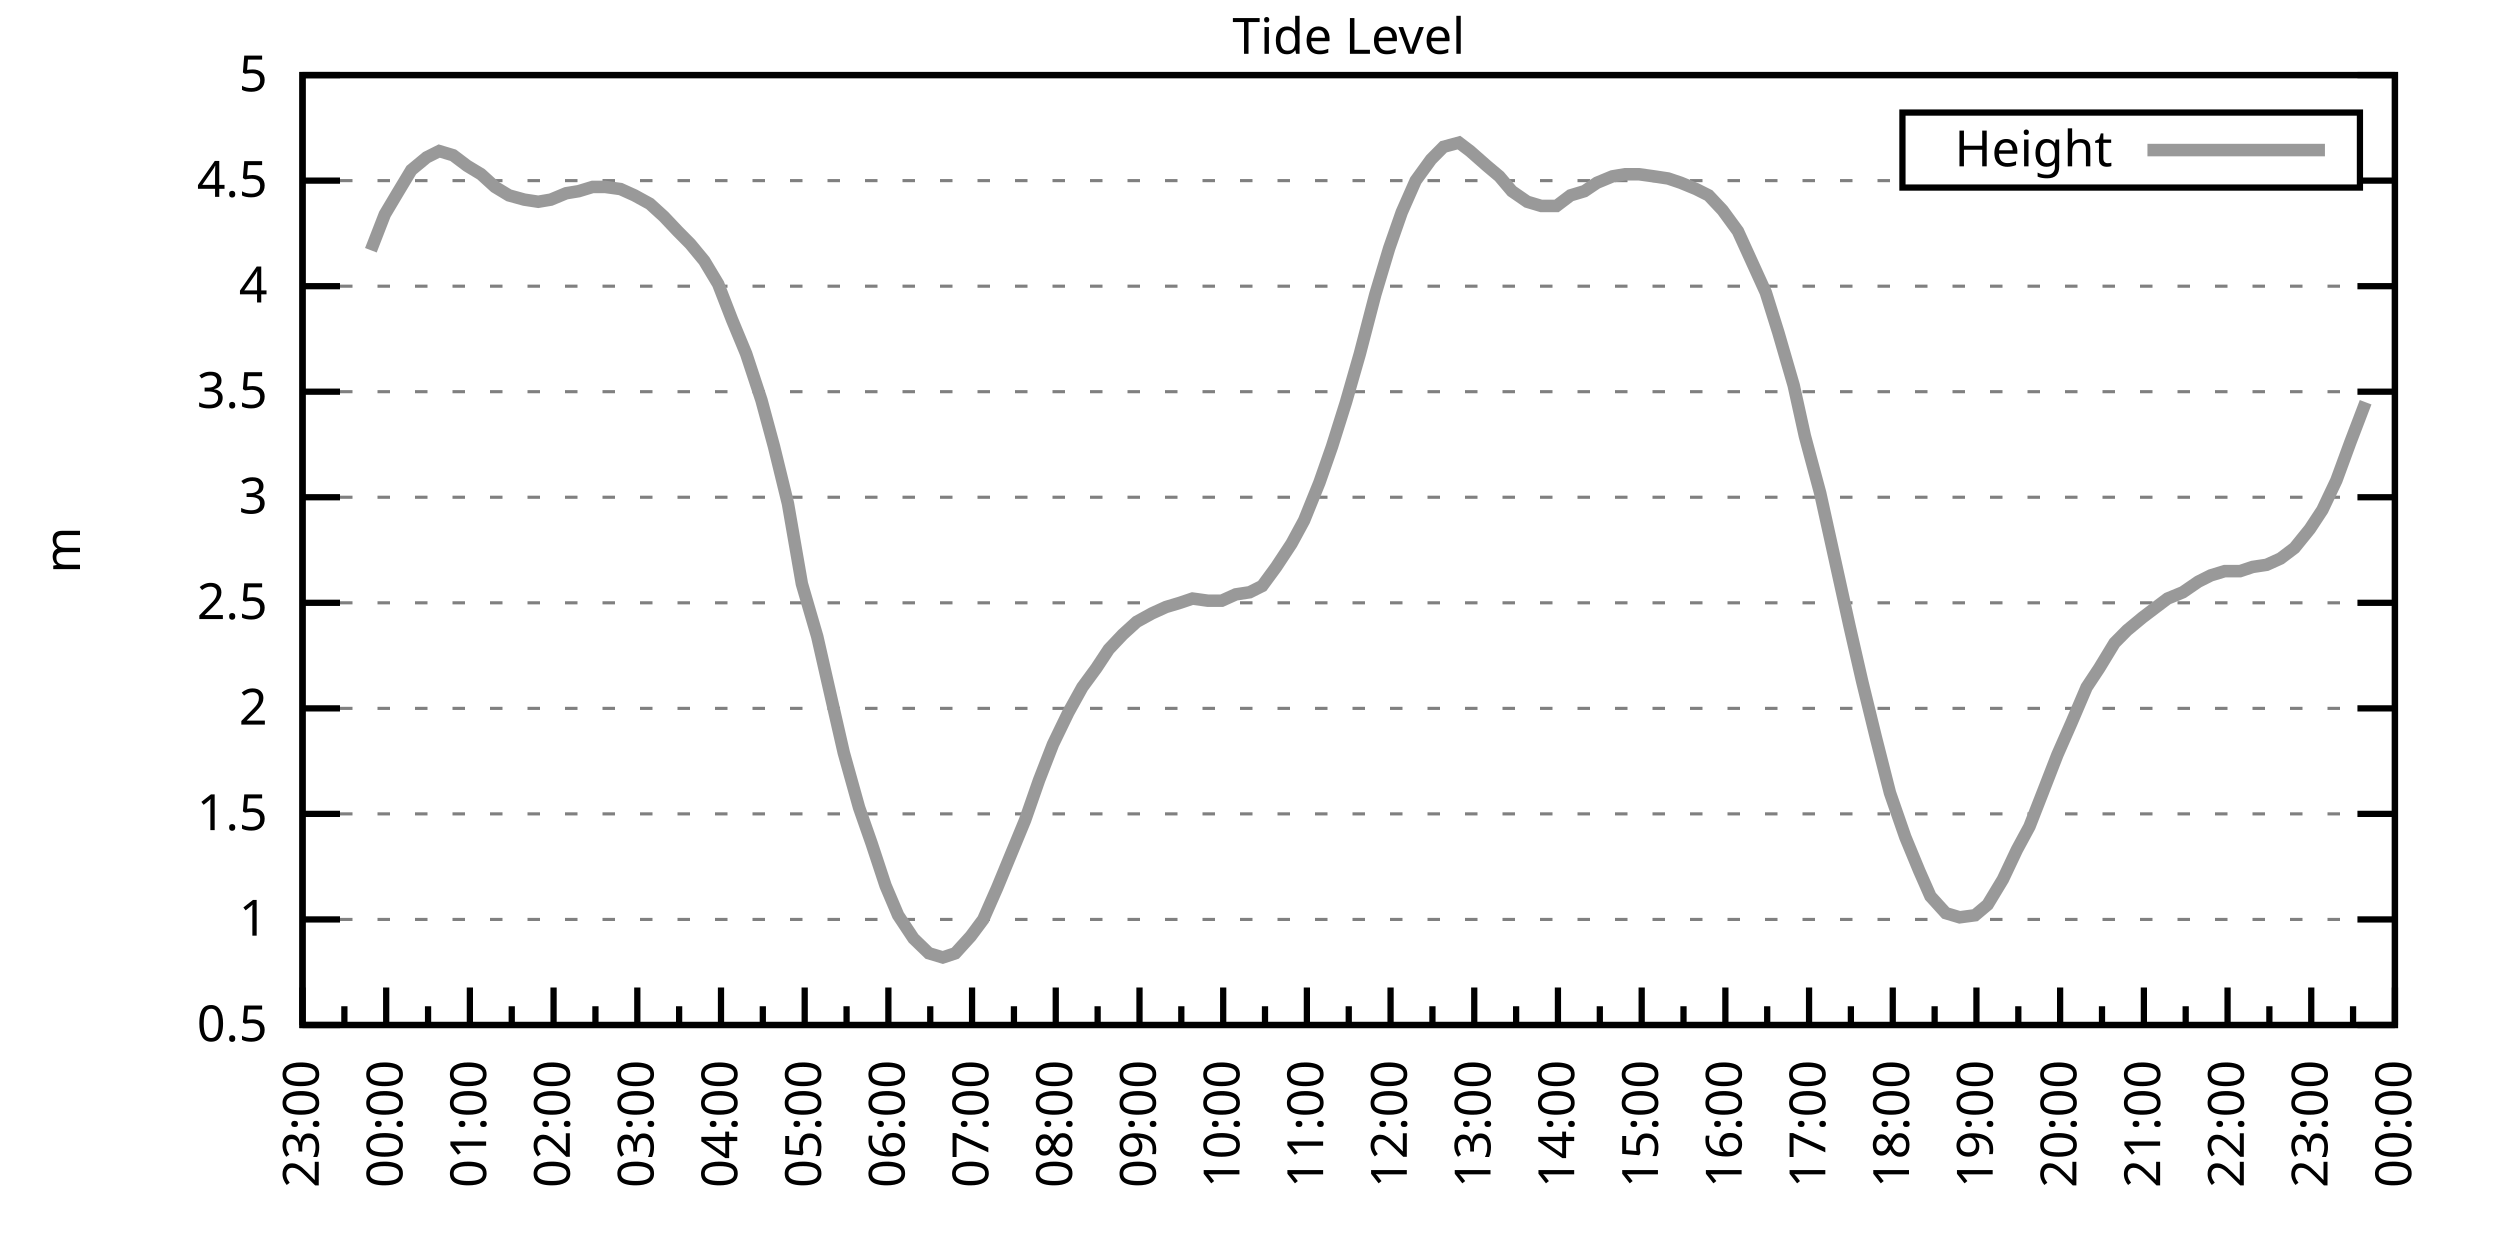
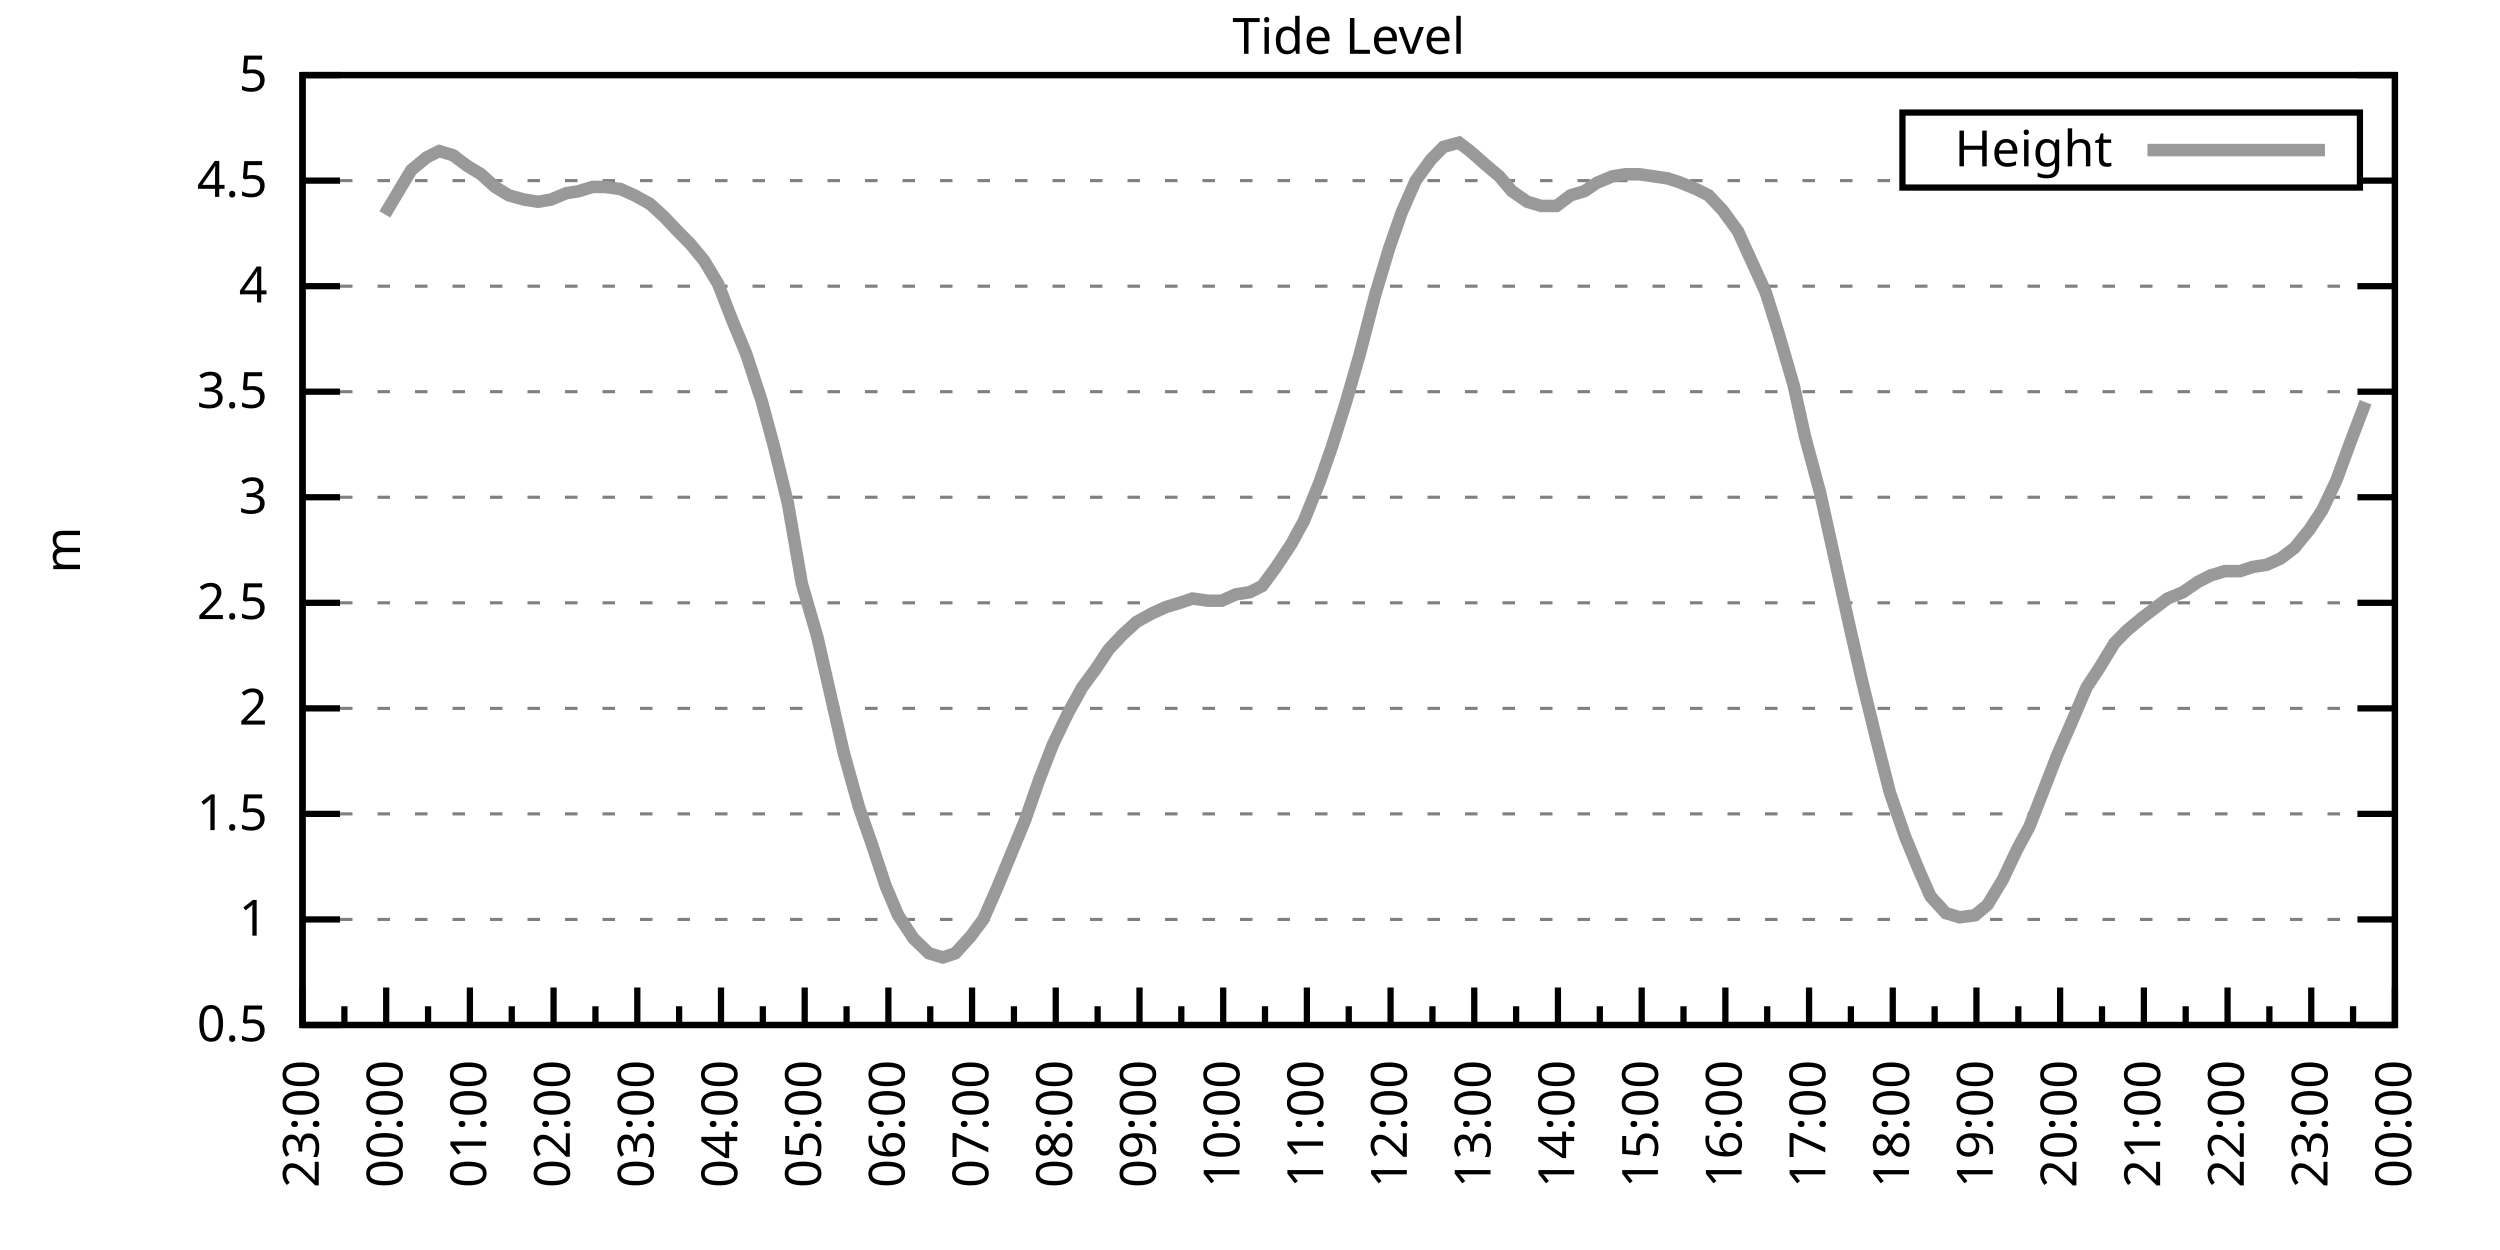
<svg xmlns="http://www.w3.org/2000/svg" xmlns:xlink="http://www.w3.org/1999/xlink" width="400" height="200" viewBox="0 0 400 200">
  <g id="gnuplot_canvas">
    <rect x="0" y="0" width="400" height="200" fill="none" />
    <defs>
      <circle id="gpDot" r="0.5" stroke-width="0.5" stroke="currentColor" />
      <path id="gpPt0" stroke-width="0.333" stroke="currentColor" d="M-1,0 h2 M0,-1 v2" />
      <path id="gpPt1" stroke-width="0.333" stroke="currentColor" d="M-1,-1 L1,1 M1,-1 L-1,1" />
      <path id="gpPt2" stroke-width="0.333" stroke="currentColor" d="M-1,0 L1,0 M0,-1 L0,1 M-1,-1 L1,1 M-1,1 L1,-1" />
      <rect id="gpPt3" stroke-width="0.333" stroke="currentColor" x="-1" y="-1" width="2" height="2" />
      <rect id="gpPt4" stroke-width="0.333" stroke="currentColor" fill="currentColor" x="-1" y="-1" width="2" height="2" />
      <circle id="gpPt5" stroke-width="0.333" stroke="currentColor" cx="0" cy="0" r="1" />
      <use xlink:href="#gpPt5" id="gpPt6" fill="currentColor" stroke="none" />
      <path id="gpPt7" stroke-width="0.333" stroke="currentColor" d="M0,-1.33 L-1.33,0.67 L1.33,0.67 z" />
      <use xlink:href="#gpPt7" id="gpPt8" fill="currentColor" stroke="none" />
      <use xlink:href="#gpPt7" id="gpPt9" stroke="currentColor" transform="rotate(180)" />
      <use xlink:href="#gpPt9" id="gpPt10" fill="currentColor" stroke="none" />
      <use xlink:href="#gpPt3" id="gpPt11" stroke="currentColor" transform="rotate(45)" />
      <use xlink:href="#gpPt11" id="gpPt12" fill="currentColor" stroke="none" />
      <path id="gpPt13" stroke-width="0.333" stroke="currentColor" d="M0,1.330 L1.265,0.411 L0.782,-1.067 L-0.782,-1.076 L-1.265,0.411 z" />
      <use xlink:href="#gpPt13" id="gpPt14" fill="currentColor" stroke="none" />
      <filter id="textbox" filterUnits="objectBoundingBox" x="0" y="0" height="1" width="1">
        <feFlood flood-color="white" flood-opacity="1" result="bgnd" />
        <feComposite in="SourceGraphic" in2="bgnd" operator="atop" />
      </filter>
      <filter id="greybox" filterUnits="objectBoundingBox" x="0" y="0" height="1" width="1">
        <feFlood flood-color="lightgrey" flood-opacity="1" result="grey" />
        <feComposite in="SourceGraphic" in2="grey" operator="atop" />
      </filter>
    </defs>
    <g fill="none" color="white" stroke="currentColor" stroke-width="1.00" stroke-linecap="butt" stroke-linejoin="miter">
</g>
    <g fill="none" color="black" stroke="currentColor" stroke-width="1.00" stroke-linecap="butt" stroke-linejoin="miter">
      <g stroke="none" shape-rendering="crispEdges">
        <polygon fill="rgb(255, 255, 255)" points="48.40,164.00 383.18,164.00 383.18,12.02 48.40,12.02 " />
      </g>
    </g>
    <g fill="none" color="black" stroke="currentColor" stroke-width="1.00" stroke-linecap="butt" stroke-linejoin="miter">
</g>
    <g fill="none" color="black" stroke="black" stroke-width="0.50" stroke-linecap="butt" stroke-linejoin="miter">
</g>
    <g fill="none" color="gray" stroke="currentColor" stroke-width="0.50" stroke-linecap="butt" stroke-linejoin="miter">
      <path stroke="gray" stroke-dasharray="2,4" class="gridline" d="M48.40,164.00 L383.19,164.00  " />
    </g>
    <g fill="none" color="gray" stroke="gray" stroke-width="1.00" stroke-linecap="butt" stroke-linejoin="miter">
</g>
    <g fill="none" color="black" stroke="currentColor" stroke-width="1.00" stroke-linecap="butt" stroke-linejoin="miter">
      <path stroke="black" d="M48.40,164.00 L54.40,164.00 M383.19,164.00 L377.19,164.00  " />
      <g transform="translate(42.80,166.60)" stroke="none" fill="black" font-family="Sans" font-size="8.00" text-anchor="end">
        <text>
          <tspan font-family="Sans"> 0.5</tspan>
        </text>
      </g>
    </g>
    <g fill="none" color="black" stroke="currentColor" stroke-width="1.00" stroke-linecap="butt" stroke-linejoin="miter">
</g>
    <g fill="none" color="black" stroke="black" stroke-width="0.50" stroke-linecap="butt" stroke-linejoin="miter">
</g>
    <g fill="none" color="gray" stroke="currentColor" stroke-width="0.50" stroke-linecap="butt" stroke-linejoin="miter">
      <path stroke="gray" stroke-dasharray="2,4" class="gridline" d="M48.40,147.11 L383.19,147.11  " />
    </g>
    <g fill="none" color="gray" stroke="gray" stroke-width="1.00" stroke-linecap="butt" stroke-linejoin="miter">
</g>
    <g fill="none" color="black" stroke="currentColor" stroke-width="1.00" stroke-linecap="butt" stroke-linejoin="miter">
      <path stroke="black" d="M48.40,147.11 L54.40,147.11 M383.19,147.11 L377.19,147.11  " />
      <g transform="translate(42.80,149.71)" stroke="none" fill="black" font-family="Sans" font-size="8.00" text-anchor="end">
        <text>
          <tspan font-family="Sans"> 1</tspan>
        </text>
      </g>
    </g>
    <g fill="none" color="black" stroke="currentColor" stroke-width="1.00" stroke-linecap="butt" stroke-linejoin="miter">
</g>
    <g fill="none" color="black" stroke="black" stroke-width="0.50" stroke-linecap="butt" stroke-linejoin="miter">
</g>
    <g fill="none" color="gray" stroke="currentColor" stroke-width="0.50" stroke-linecap="butt" stroke-linejoin="miter">
      <path stroke="gray" stroke-dasharray="2,4" class="gridline" d="M48.40,130.22 L383.19,130.22  " />
    </g>
    <g fill="none" color="gray" stroke="gray" stroke-width="1.00" stroke-linecap="butt" stroke-linejoin="miter">
</g>
    <g fill="none" color="black" stroke="currentColor" stroke-width="1.00" stroke-linecap="butt" stroke-linejoin="miter">
      <path stroke="black" d="M48.40,130.22 L54.40,130.22 M383.19,130.22 L377.19,130.22  " />
      <g transform="translate(42.80,132.82)" stroke="none" fill="black" font-family="Sans" font-size="8.00" text-anchor="end">
        <text>
          <tspan font-family="Sans"> 1.5</tspan>
        </text>
      </g>
    </g>
    <g fill="none" color="black" stroke="currentColor" stroke-width="1.00" stroke-linecap="butt" stroke-linejoin="miter">
</g>
    <g fill="none" color="black" stroke="black" stroke-width="0.50" stroke-linecap="butt" stroke-linejoin="miter">
</g>
    <g fill="none" color="gray" stroke="currentColor" stroke-width="0.50" stroke-linecap="butt" stroke-linejoin="miter">
      <path stroke="gray" stroke-dasharray="2,4" class="gridline" d="M48.40,113.34 L383.19,113.34  " />
    </g>
    <g fill="none" color="gray" stroke="gray" stroke-width="1.00" stroke-linecap="butt" stroke-linejoin="miter">
</g>
    <g fill="none" color="black" stroke="currentColor" stroke-width="1.00" stroke-linecap="butt" stroke-linejoin="miter">
      <path stroke="black" d="M48.40,113.34 L54.40,113.34 M383.19,113.34 L377.19,113.34  " />
      <g transform="translate(42.80,115.94)" stroke="none" fill="black" font-family="Sans" font-size="8.00" text-anchor="end">
        <text>
          <tspan font-family="Sans"> 2</tspan>
        </text>
      </g>
    </g>
    <g fill="none" color="black" stroke="currentColor" stroke-width="1.00" stroke-linecap="butt" stroke-linejoin="miter">
</g>
    <g fill="none" color="black" stroke="black" stroke-width="0.50" stroke-linecap="butt" stroke-linejoin="miter">
</g>
    <g fill="none" color="gray" stroke="currentColor" stroke-width="0.50" stroke-linecap="butt" stroke-linejoin="miter">
      <path stroke="gray" stroke-dasharray="2,4" class="gridline" d="M48.40,96.45 L383.19,96.45  " />
    </g>
    <g fill="none" color="gray" stroke="gray" stroke-width="1.00" stroke-linecap="butt" stroke-linejoin="miter">
</g>
    <g fill="none" color="black" stroke="currentColor" stroke-width="1.00" stroke-linecap="butt" stroke-linejoin="miter">
      <path stroke="black" d="M48.40,96.45 L54.40,96.45 M383.19,96.45 L377.19,96.45  " />
      <g transform="translate(42.80,99.05)" stroke="none" fill="black" font-family="Sans" font-size="8.00" text-anchor="end">
        <text>
          <tspan font-family="Sans"> 2.5</tspan>
        </text>
      </g>
    </g>
    <g fill="none" color="black" stroke="currentColor" stroke-width="1.00" stroke-linecap="butt" stroke-linejoin="miter">
</g>
    <g fill="none" color="black" stroke="black" stroke-width="0.50" stroke-linecap="butt" stroke-linejoin="miter">
</g>
    <g fill="none" color="gray" stroke="currentColor" stroke-width="0.50" stroke-linecap="butt" stroke-linejoin="miter">
      <path stroke="gray" stroke-dasharray="2,4" class="gridline" d="M48.40,79.56 L383.19,79.56  " />
    </g>
    <g fill="none" color="gray" stroke="gray" stroke-width="1.00" stroke-linecap="butt" stroke-linejoin="miter">
</g>
    <g fill="none" color="black" stroke="currentColor" stroke-width="1.00" stroke-linecap="butt" stroke-linejoin="miter">
      <path stroke="black" d="M48.40,79.56 L54.40,79.56 M383.19,79.56 L377.19,79.56  " />
      <g transform="translate(42.80,82.16)" stroke="none" fill="black" font-family="Sans" font-size="8.00" text-anchor="end">
        <text>
          <tspan font-family="Sans"> 3</tspan>
        </text>
      </g>
    </g>
    <g fill="none" color="black" stroke="currentColor" stroke-width="1.00" stroke-linecap="butt" stroke-linejoin="miter">
</g>
    <g fill="none" color="black" stroke="black" stroke-width="0.50" stroke-linecap="butt" stroke-linejoin="miter">
</g>
    <g fill="none" color="gray" stroke="currentColor" stroke-width="0.50" stroke-linecap="butt" stroke-linejoin="miter">
      <path stroke="gray" stroke-dasharray="2,4" class="gridline" d="M48.40,62.67 L383.19,62.67  " />
    </g>
    <g fill="none" color="gray" stroke="gray" stroke-width="1.00" stroke-linecap="butt" stroke-linejoin="miter">
</g>
    <g fill="none" color="black" stroke="currentColor" stroke-width="1.00" stroke-linecap="butt" stroke-linejoin="miter">
      <path stroke="black" d="M48.40,62.67 L54.40,62.67 M383.19,62.67 L377.19,62.67  " />
      <g transform="translate(42.80,65.27)" stroke="none" fill="black" font-family="Sans" font-size="8.00" text-anchor="end">
        <text>
          <tspan font-family="Sans"> 3.5</tspan>
        </text>
      </g>
    </g>
    <g fill="none" color="black" stroke="currentColor" stroke-width="1.00" stroke-linecap="butt" stroke-linejoin="miter">
</g>
    <g fill="none" color="black" stroke="black" stroke-width="0.50" stroke-linecap="butt" stroke-linejoin="miter">
</g>
    <g fill="none" color="gray" stroke="currentColor" stroke-width="0.50" stroke-linecap="butt" stroke-linejoin="miter">
      <path stroke="gray" stroke-dasharray="2,4" class="gridline" d="M48.40,45.79 L383.19,45.79  " />
    </g>
    <g fill="none" color="gray" stroke="gray" stroke-width="1.00" stroke-linecap="butt" stroke-linejoin="miter">
</g>
    <g fill="none" color="black" stroke="currentColor" stroke-width="1.00" stroke-linecap="butt" stroke-linejoin="miter">
      <path stroke="black" d="M48.40,45.79 L54.40,45.79 M383.19,45.79 L377.19,45.79  " />
      <g transform="translate(42.80,48.39)" stroke="none" fill="black" font-family="Sans" font-size="8.00" text-anchor="end">
        <text>
          <tspan font-family="Sans"> 4</tspan>
        </text>
      </g>
    </g>
    <g fill="none" color="black" stroke="currentColor" stroke-width="1.00" stroke-linecap="butt" stroke-linejoin="miter">
</g>
    <g fill="none" color="black" stroke="black" stroke-width="0.50" stroke-linecap="butt" stroke-linejoin="miter">
</g>
    <g fill="none" color="gray" stroke="currentColor" stroke-width="0.50" stroke-linecap="butt" stroke-linejoin="miter">
      <path stroke="gray" stroke-dasharray="2,4" class="gridline" d="M48.40,28.90 L304.39,28.90 M377.59,28.90 L383.19,28.90  " />
    </g>
    <g fill="none" color="gray" stroke="gray" stroke-width="1.00" stroke-linecap="butt" stroke-linejoin="miter">
</g>
    <g fill="none" color="black" stroke="currentColor" stroke-width="1.00" stroke-linecap="butt" stroke-linejoin="miter">
      <path stroke="black" d="M48.40,28.90 L54.40,28.90 M383.19,28.90 L377.19,28.90  " />
      <g transform="translate(42.80,31.50)" stroke="none" fill="black" font-family="Sans" font-size="8.00" text-anchor="end">
        <text>
          <tspan font-family="Sans"> 4.5</tspan>
        </text>
      </g>
    </g>
    <g fill="none" color="black" stroke="currentColor" stroke-width="1.00" stroke-linecap="butt" stroke-linejoin="miter">
</g>
    <g fill="none" color="black" stroke="black" stroke-width="0.50" stroke-linecap="butt" stroke-linejoin="miter">
</g>
    <g fill="none" color="gray" stroke="currentColor" stroke-width="0.50" stroke-linecap="butt" stroke-linejoin="miter">
      <path stroke="gray" stroke-dasharray="2,4" class="gridline" d="M48.40,12.01 L383.19,12.01  " />
    </g>
    <g fill="none" color="gray" stroke="gray" stroke-width="1.00" stroke-linecap="butt" stroke-linejoin="miter">
</g>
    <g fill="none" color="black" stroke="currentColor" stroke-width="1.00" stroke-linecap="butt" stroke-linejoin="miter">
      <path stroke="black" d="M48.40,12.01 L54.40,12.01 M383.19,12.01 L377.19,12.01  " />
      <g transform="translate(42.80,14.61)" stroke="none" fill="black" font-family="Sans" font-size="8.00" text-anchor="end">
        <text>
          <tspan font-family="Sans"> 5</tspan>
        </text>
      </g>
    </g>
    <g fill="none" color="black" stroke="currentColor" stroke-width="1.00" stroke-linecap="butt" stroke-linejoin="miter">
      <path stroke="black" d="M48.40,164.00 L48.40,158.00  " />
      <g transform="translate(51.00,169.60) rotate(270)" stroke="none" fill="black" font-family="Sans" font-size="8.00" text-anchor="end">
        <text>
          <tspan font-family="Sans">23:00</tspan>
        </text>
      </g>
    </g>
    <g fill="none" color="black" stroke="currentColor" stroke-width="1.00" stroke-linecap="butt" stroke-linejoin="miter">
      <path stroke="black" d="M55.10,164.00 L55.10,161.00 M61.79,164.00 L61.79,158.00  " />
      <g transform="translate(64.39,169.60) rotate(270)" stroke="none" fill="black" font-family="Sans" font-size="8.00" text-anchor="end">
        <text>
          <tspan font-family="Sans">00:00</tspan>
        </text>
      </g>
    </g>
    <g fill="none" color="black" stroke="currentColor" stroke-width="1.00" stroke-linecap="butt" stroke-linejoin="miter">
      <path stroke="black" d="M68.49,164.00 L68.49,161.00 M75.18,164.00 L75.18,158.00  " />
      <g transform="translate(77.78,169.60) rotate(270)" stroke="none" fill="black" font-family="Sans" font-size="8.00" text-anchor="end">
        <text>
          <tspan font-family="Sans">01:00</tspan>
        </text>
      </g>
    </g>
    <g fill="none" color="black" stroke="currentColor" stroke-width="1.00" stroke-linecap="butt" stroke-linejoin="miter">
      <path stroke="black" d="M81.88,164.00 L81.88,161.00 M88.57,164.00 L88.57,158.00  " />
      <g transform="translate(91.17,169.60) rotate(270)" stroke="none" fill="black" font-family="Sans" font-size="8.00" text-anchor="end">
        <text>
          <tspan font-family="Sans">02:00</tspan>
        </text>
      </g>
    </g>
    <g fill="none" color="black" stroke="currentColor" stroke-width="1.00" stroke-linecap="butt" stroke-linejoin="miter">
      <path stroke="black" d="M95.27,164.00 L95.27,161.00 M101.97,164.00 L101.97,158.00  " />
      <g transform="translate(104.57,169.60) rotate(270)" stroke="none" fill="black" font-family="Sans" font-size="8.00" text-anchor="end">
        <text>
          <tspan font-family="Sans">03:00</tspan>
        </text>
      </g>
    </g>
    <g fill="none" color="black" stroke="currentColor" stroke-width="1.00" stroke-linecap="butt" stroke-linejoin="miter">
      <path stroke="black" d="M108.66,164.00 L108.66,161.00 M115.36,164.00 L115.36,158.00  " />
      <g transform="translate(117.96,169.60) rotate(270)" stroke="none" fill="black" font-family="Sans" font-size="8.00" text-anchor="end">
        <text>
          <tspan font-family="Sans">04:00</tspan>
        </text>
      </g>
    </g>
    <g fill="none" color="black" stroke="currentColor" stroke-width="1.00" stroke-linecap="butt" stroke-linejoin="miter">
      <path stroke="black" d="M122.05,164.00 L122.05,161.00 M128.75,164.00 L128.75,158.00  " />
      <g transform="translate(131.35,169.60) rotate(270)" stroke="none" fill="black" font-family="Sans" font-size="8.00" text-anchor="end">
        <text>
          <tspan font-family="Sans">05:00</tspan>
        </text>
      </g>
    </g>
    <g fill="none" color="black" stroke="currentColor" stroke-width="1.00" stroke-linecap="butt" stroke-linejoin="miter">
      <path stroke="black" d="M135.45,164.00 L135.45,161.00 M142.14,164.00 L142.14,158.00  " />
      <g transform="translate(144.74,169.60) rotate(270)" stroke="none" fill="black" font-family="Sans" font-size="8.00" text-anchor="end">
        <text>
          <tspan font-family="Sans">06:00</tspan>
        </text>
      </g>
    </g>
    <g fill="none" color="black" stroke="currentColor" stroke-width="1.00" stroke-linecap="butt" stroke-linejoin="miter">
      <path stroke="black" d="M148.84,164.00 L148.84,161.00 M155.53,164.00 L155.53,158.00  " />
      <g transform="translate(158.13,169.60) rotate(270)" stroke="none" fill="black" font-family="Sans" font-size="8.00" text-anchor="end">
        <text>
          <tspan font-family="Sans">07:00</tspan>
        </text>
      </g>
    </g>
    <g fill="none" color="black" stroke="currentColor" stroke-width="1.00" stroke-linecap="butt" stroke-linejoin="miter">
      <path stroke="black" d="M162.23,164.00 L162.23,161.00 M168.92,164.00 L168.92,158.00  " />
      <g transform="translate(171.52,169.60) rotate(270)" stroke="none" fill="black" font-family="Sans" font-size="8.00" text-anchor="end">
        <text>
          <tspan font-family="Sans">08:00</tspan>
        </text>
      </g>
    </g>
    <g fill="none" color="black" stroke="currentColor" stroke-width="1.00" stroke-linecap="butt" stroke-linejoin="miter">
      <path stroke="black" d="M175.62,164.00 L175.62,161.00 M182.32,164.00 L182.32,158.00  " />
      <g transform="translate(184.92,169.60) rotate(270)" stroke="none" fill="black" font-family="Sans" font-size="8.00" text-anchor="end">
        <text>
          <tspan font-family="Sans">09:00</tspan>
        </text>
      </g>
    </g>
    <g fill="none" color="black" stroke="currentColor" stroke-width="1.00" stroke-linecap="butt" stroke-linejoin="miter">
      <path stroke="black" d="M189.01,164.00 L189.01,161.00 M195.71,164.00 L195.71,158.00  " />
      <g transform="translate(198.31,169.60) rotate(270)" stroke="none" fill="black" font-family="Sans" font-size="8.00" text-anchor="end">
        <text>
          <tspan font-family="Sans">10:00</tspan>
        </text>
      </g>
    </g>
    <g fill="none" color="black" stroke="currentColor" stroke-width="1.00" stroke-linecap="butt" stroke-linejoin="miter">
      <path stroke="black" d="M202.40,164.00 L202.40,161.00 M209.10,164.00 L209.10,158.00  " />
      <g transform="translate(211.70,169.60) rotate(270)" stroke="none" fill="black" font-family="Sans" font-size="8.00" text-anchor="end">
        <text>
          <tspan font-family="Sans">11:00</tspan>
        </text>
      </g>
    </g>
    <g fill="none" color="black" stroke="currentColor" stroke-width="1.00" stroke-linecap="butt" stroke-linejoin="miter">
      <path stroke="black" d="M215.80,164.00 L215.80,161.00 M222.49,164.00 L222.49,158.00  " />
      <g transform="translate(225.09,169.60) rotate(270)" stroke="none" fill="black" font-family="Sans" font-size="8.00" text-anchor="end">
        <text>
          <tspan font-family="Sans">12:00</tspan>
        </text>
      </g>
    </g>
    <g fill="none" color="black" stroke="currentColor" stroke-width="1.00" stroke-linecap="butt" stroke-linejoin="miter">
      <path stroke="black" d="M229.19,164.00 L229.19,161.00 M235.88,164.00 L235.88,158.00  " />
      <g transform="translate(238.48,169.60) rotate(270)" stroke="none" fill="black" font-family="Sans" font-size="8.00" text-anchor="end">
        <text>
          <tspan font-family="Sans">13:00</tspan>
        </text>
      </g>
    </g>
    <g fill="none" color="black" stroke="currentColor" stroke-width="1.00" stroke-linecap="butt" stroke-linejoin="miter">
      <path stroke="black" d="M242.58,164.00 L242.58,161.00 M249.27,164.00 L249.27,158.00  " />
      <g transform="translate(251.87,169.60) rotate(270)" stroke="none" fill="black" font-family="Sans" font-size="8.00" text-anchor="end">
        <text>
          <tspan font-family="Sans">14:00</tspan>
        </text>
      </g>
    </g>
    <g fill="none" color="black" stroke="currentColor" stroke-width="1.00" stroke-linecap="butt" stroke-linejoin="miter">
      <path stroke="black" d="M255.97,164.00 L255.97,161.00 M262.67,164.00 L262.67,158.00  " />
      <g transform="translate(265.27,169.60) rotate(270)" stroke="none" fill="black" font-family="Sans" font-size="8.00" text-anchor="end">
        <text>
          <tspan font-family="Sans">15:00</tspan>
        </text>
      </g>
    </g>
    <g fill="none" color="black" stroke="currentColor" stroke-width="1.00" stroke-linecap="butt" stroke-linejoin="miter">
      <path stroke="black" d="M269.36,164.00 L269.36,161.00 M276.06,164.00 L276.06,158.00  " />
      <g transform="translate(278.66,169.60) rotate(270)" stroke="none" fill="black" font-family="Sans" font-size="8.00" text-anchor="end">
        <text>
          <tspan font-family="Sans">16:00</tspan>
        </text>
      </g>
    </g>
    <g fill="none" color="black" stroke="currentColor" stroke-width="1.00" stroke-linecap="butt" stroke-linejoin="miter">
      <path stroke="black" d="M282.75,164.00 L282.75,161.00 M289.45,164.00 L289.45,158.00  " />
      <g transform="translate(292.05,169.60) rotate(270)" stroke="none" fill="black" font-family="Sans" font-size="8.00" text-anchor="end">
        <text>
          <tspan font-family="Sans">17:00</tspan>
        </text>
      </g>
    </g>
    <g fill="none" color="black" stroke="currentColor" stroke-width="1.00" stroke-linecap="butt" stroke-linejoin="miter">
      <path stroke="black" d="M296.14,164.00 L296.14,161.00 M302.84,164.00 L302.84,158.00  " />
      <g transform="translate(305.44,169.60) rotate(270)" stroke="none" fill="black" font-family="Sans" font-size="8.00" text-anchor="end">
        <text>
          <tspan font-family="Sans">18:00</tspan>
        </text>
      </g>
    </g>
    <g fill="none" color="black" stroke="currentColor" stroke-width="1.00" stroke-linecap="butt" stroke-linejoin="miter">
      <path stroke="black" d="M309.54,164.00 L309.54,161.00 M316.23,164.00 L316.23,158.00  " />
      <g transform="translate(318.83,169.60) rotate(270)" stroke="none" fill="black" font-family="Sans" font-size="8.00" text-anchor="end">
        <text>
          <tspan font-family="Sans">19:00</tspan>
        </text>
      </g>
    </g>
    <g fill="none" color="black" stroke="currentColor" stroke-width="1.00" stroke-linecap="butt" stroke-linejoin="miter">
      <path stroke="black" d="M322.93,164.00 L322.93,161.00 M329.62,164.00 L329.62,158.00  " />
      <g transform="translate(332.22,169.60) rotate(270)" stroke="none" fill="black" font-family="Sans" font-size="8.00" text-anchor="end">
        <text>
          <tspan font-family="Sans">20:00</tspan>
        </text>
      </g>
    </g>
    <g fill="none" color="black" stroke="currentColor" stroke-width="1.00" stroke-linecap="butt" stroke-linejoin="miter">
      <path stroke="black" d="M336.32,164.00 L336.32,161.00 M343.02,164.00 L343.02,158.00  " />
      <g transform="translate(345.62,169.60) rotate(270)" stroke="none" fill="black" font-family="Sans" font-size="8.00" text-anchor="end">
        <text>
          <tspan font-family="Sans">21:00</tspan>
        </text>
      </g>
    </g>
    <g fill="none" color="black" stroke="currentColor" stroke-width="1.00" stroke-linecap="butt" stroke-linejoin="miter">
      <path stroke="black" d="M349.71,164.00 L349.71,161.00 M356.41,164.00 L356.41,158.00  " />
      <g transform="translate(359.01,169.60) rotate(270)" stroke="none" fill="black" font-family="Sans" font-size="8.00" text-anchor="end">
        <text>
          <tspan font-family="Sans">22:00</tspan>
        </text>
      </g>
    </g>
    <g fill="none" color="black" stroke="currentColor" stroke-width="1.00" stroke-linecap="butt" stroke-linejoin="miter">
      <path stroke="black" d="M363.10,164.00 L363.10,161.00 M369.80,164.00 L369.80,158.00  " />
      <g transform="translate(372.40,169.60) rotate(270)" stroke="none" fill="black" font-family="Sans" font-size="8.00" text-anchor="end">
        <text>
          <tspan font-family="Sans">23:00</tspan>
        </text>
      </g>
    </g>
    <g fill="none" color="black" stroke="currentColor" stroke-width="1.00" stroke-linecap="butt" stroke-linejoin="miter">
      <path stroke="black" d="M376.49,164.00 L376.49,161.00 M383.19,164.00 L383.19,158.00  " />
      <g transform="translate(385.79,169.60) rotate(270)" stroke="none" fill="black" font-family="Sans" font-size="8.00" text-anchor="end">
        <text>
          <tspan font-family="Sans">00:00</tspan>
        </text>
      </g>
    </g>
    <g fill="none" color="black" stroke="currentColor" stroke-width="1.00" stroke-linecap="butt" stroke-linejoin="miter">
</g>
    <g fill="none" color="black" stroke="currentColor" stroke-width="1.00" stroke-linecap="butt" stroke-linejoin="miter">
      <path stroke="black" d="M48.40,12.01 L48.40,164.00 L383.19,164.00 L383.19,12.01 L48.40,12.01 Z  " />
    </g>
    <g fill="none" color="black" stroke="currentColor" stroke-width="1.00" stroke-linecap="butt" stroke-linejoin="miter">
      <g transform="translate(12.80,88.01) rotate(270)" stroke="none" fill="black" font-family="Sans" font-size="8.00" text-anchor="middle">
        <text>
          <tspan font-family="Sans">m</tspan>
        </text>
      </g>
    </g>
    <g fill="none" color="black" stroke="currentColor" stroke-width="1.00" stroke-linecap="butt" stroke-linejoin="miter">
</g>
    <g fill="none" color="black" stroke="currentColor" stroke-width="1.00" stroke-linecap="butt" stroke-linejoin="miter">
      <path stroke="black" d="M304.39,30.01 L304.39,18.01 L377.59,18.01 L377.59,30.01 L304.39,30.01 Z  " />
    </g>
    <g id="Tide_level_plot_1">
      <g fill="none" color="white" stroke="black" stroke-width="2.00" stroke-linecap="butt" stroke-linejoin="miter">
</g>
      <g fill="none" color="black" stroke="currentColor" stroke-width="2.00" stroke-linecap="butt" stroke-linejoin="miter">
        <g transform="translate(337.99,26.61)" stroke="none" fill="black" font-family="Sans" font-size="8.00" text-anchor="end">
          <text>
            <tspan font-family="Sans">Height</tspan>
          </text>
        </g>
      </g>
      <g fill="none" color="black" stroke="currentColor" stroke-width="2.00" stroke-linecap="butt" stroke-linejoin="miter">
-         <path stroke="rgb(153, 153, 153)" d="M343.59,24.01 L371.99,24.01 M59.34,40.04 L61.57,34.30 L63.58,30.92 L65.81,27.21 L68.26,25.18 L70.27,24.17   L72.50,24.84 L74.74,26.53 L76.97,27.88 L79.20,29.91 L81.43,31.26 L83.89,31.94 L86.12,32.28 L88.13,31.94   L90.58,30.92 L92.59,30.59 L94.82,29.91 L96.83,29.91 L99.29,30.25 L101.52,31.26 L103.98,32.61 L106.21,34.64   L108.44,37.00 L110.45,39.03 L112.68,41.73 L114.91,45.45 L117.14,51.19 L119.38,56.59 L121.83,64.02 L123.84,71.45   L126.07,80.57 L128.30,93.41 L130.76,101.85 L132.99,111.65 L135.00,120.43 L137.45,129.21 L139.46,134.95 L141.69,141.71   L143.70,146.44 L146.16,150.15 L148.61,152.52 L150.85,153.19 L152.85,152.52 L155.31,149.81 L157.32,147.11 L159.55,142.05   L161.78,136.64 L164.01,131.24 L166.25,124.82 L168.48,119.08 L170.93,114.01 L173.17,109.96 L175.40,106.92 L177.41,103.88   L179.64,101.52 L181.87,99.49 L184.32,98.14 L186.56,97.12 L188.79,96.45 L190.80,95.77 L193.25,96.11 L195.48,96.11   L197.72,95.10 L199.95,94.76 L201.96,93.75 L204.19,90.71 L206.64,86.99 L208.65,83.28 L211.11,77.20 L213.12,71.45   L215.35,64.36 L217.58,56.59 L220.04,47.14 L222.27,39.71 L224.28,33.96 L226.51,28.90 L228.96,25.52 L230.97,23.49   L233.43,22.82 L235.21,24.17 L237.89,26.53 L239.90,28.22 L241.91,30.59 L244.36,32.28 L246.60,32.95 L249.05,32.95   L251.28,31.26 L253.51,30.59 L255.52,29.24 L257.98,28.22 L259.99,27.88 L262.22,27.88 L264.67,28.22 L266.91,28.56   L268.92,29.24 L271.37,30.25 L273.38,31.26 L275.61,33.63 L278.07,37.00 L280.07,41.39 L282.53,46.80 L284.54,53.22   L286.99,61.66 L288.78,69.77 L291.23,78.89 L293.69,90.03 L295.92,100.16 L297.93,108.95 L300.16,118.07 L302.39,126.85   L304.85,133.94 L307.08,139.34 L308.87,143.40 L311.32,146.10 L313.55,146.77 L316.01,146.44 L318.02,144.75 L320.47,140.69   L322.70,135.97 L324.71,132.25 L326.95,126.51 L329.18,120.77 L331.41,115.70 L333.86,109.96 L335.87,106.92 L338.33,102.87   L340.34,100.84 L342.79,98.81 L345.02,97.12 L346.81,95.77 L349.26,94.76 L351.72,93.07 L353.73,92.06 L355.96,91.38   L358.42,91.38 L360.42,90.71 L362.66,90.37 L364.89,89.36 L367.12,87.67 L369.58,84.63 L371.58,81.59 L373.82,76.86   L376.05,70.78 L378.50,64.36  " />
+         <path stroke="rgb(153, 153, 153)" d="M343.59,24.01 L371.99,24.01 M61.57,34.30 L63.58,30.92 L65.81,27.21 L68.26,25.18 L70.27,24.17 L72.50,24.84   L74.74,26.53 L76.97,27.88 L79.20,29.91 L81.43,31.26 L83.89,31.94 L86.12,32.28 L88.13,31.94 L90.58,30.92   L92.59,30.59 L94.82,29.91 L96.83,29.91 L99.29,30.25 L101.52,31.26 L103.98,32.61 L106.21,34.64 L108.44,37.00   L110.45,39.03 L112.68,41.73 L114.91,45.45 L117.14,51.19 L119.38,56.59 L121.83,64.02 L123.84,71.45 L126.07,80.57   L128.30,93.41 L130.76,101.85 L132.99,111.65 L135.00,120.43 L137.45,129.21 L139.46,134.95 L141.69,141.71 L143.70,146.44   L146.16,150.15 L148.61,152.52 L150.85,153.19 L152.85,152.52 L155.31,149.81 L157.32,147.11 L159.55,142.05 L161.78,136.64   L164.01,131.24 L166.25,124.82 L168.48,119.08 L170.93,114.01 L173.17,109.96 L175.40,106.92 L177.41,103.88 L179.64,101.52   L181.87,99.49 L184.32,98.14 L186.56,97.12 L188.79,96.45 L190.80,95.77 L193.25,96.11 L195.48,96.11 L197.72,95.10   L199.95,94.76 L201.96,93.75 L204.19,90.71 L206.64,86.99 L208.65,83.28 L211.11,77.20 L213.12,71.45 L215.35,64.36   L217.58,56.59 L220.04,47.14 L222.27,39.71 L224.28,33.96 L226.51,28.90 L228.96,25.52 L230.97,23.49 L233.43,22.82   L235.21,24.17 L237.89,26.53 L239.90,28.22 L241.91,30.59 L244.36,32.28 L246.60,32.95 L249.05,32.95 L251.28,31.26   L253.51,30.59 L255.52,29.24 L257.98,28.22 L259.99,27.88 L262.22,27.88 L264.67,28.22 L266.91,28.56 L268.92,29.24   L271.37,30.25 L273.38,31.26 L275.61,33.63 L278.07,37.00 L280.07,41.39 L282.53,46.80 L284.54,53.22 L286.99,61.66   L288.78,69.77 L291.23,78.89 L293.69,90.03 L295.92,100.16 L297.93,108.95 L300.16,118.07 L302.39,126.85 L304.85,133.94   L307.08,139.34 L308.87,143.40 L311.32,146.10 L313.55,146.77 L316.01,146.44 L318.02,144.75 L320.47,140.69 L322.70,135.97   L324.71,132.25 L326.95,126.51 L329.18,120.77 L331.41,115.70 L333.86,109.96 L335.87,106.92 L338.33,102.87 L340.34,100.84   L342.79,98.81 L345.02,97.12 L346.81,95.77 L349.26,94.76 L351.72,93.07 L353.73,92.06 L355.96,91.38 L358.42,91.38   L360.42,90.71 L362.66,90.37 L364.89,89.36 L367.12,87.67 L369.58,84.63 L371.58,81.59 L373.82,76.86 L376.05,70.78   L378.50,64.36  " />
      </g>
    </g>
    <g fill="none" color="black" stroke="currentColor" stroke-width="2.00" stroke-linecap="butt" stroke-linejoin="miter">
</g>
    <g fill="none" color="black" stroke="black" stroke-width="1.00" stroke-linecap="butt" stroke-linejoin="miter">
</g>
    <g fill="none" color="black" stroke="currentColor" stroke-width="1.00" stroke-linecap="butt" stroke-linejoin="miter">
      <path stroke="black" d="M48.40,12.01 L48.40,164.00 L383.19,164.00 L383.19,12.01 L48.40,12.01 Z  " />
    </g>
    <g fill="none" color="black" stroke="currentColor" stroke-width="1.00" stroke-linecap="butt" stroke-linejoin="miter">
      <g transform="translate(215.79,8.61)" stroke="none" fill="black" font-family="Sans" font-size="8.00" text-anchor="middle">
        <text>
          <tspan font-family="Sans">Tide Level</tspan>
        </text>
      </g>
    </g>
    <g fill="none" color="black" stroke="currentColor" stroke-width="1.00" stroke-linecap="butt" stroke-linejoin="miter">
</g>
  </g>
</svg>
